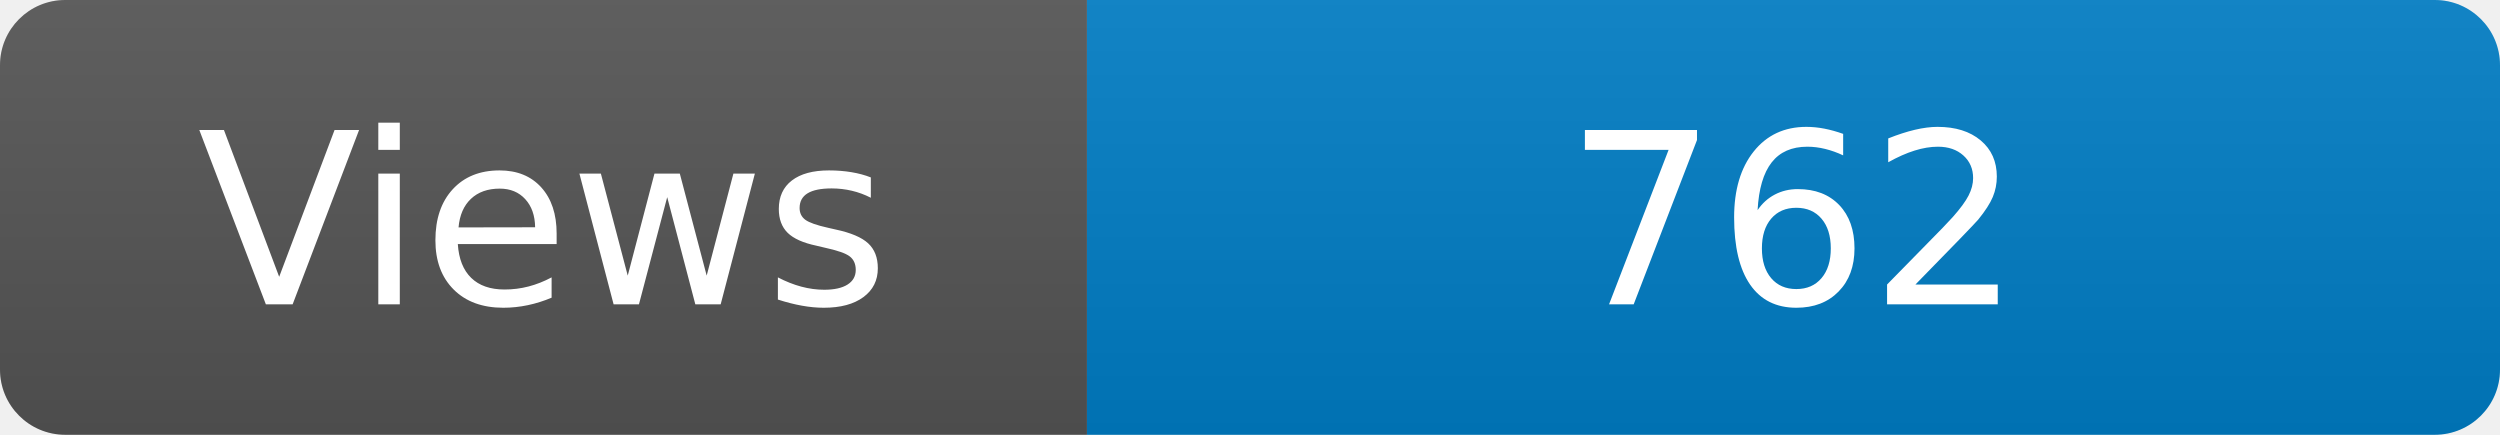
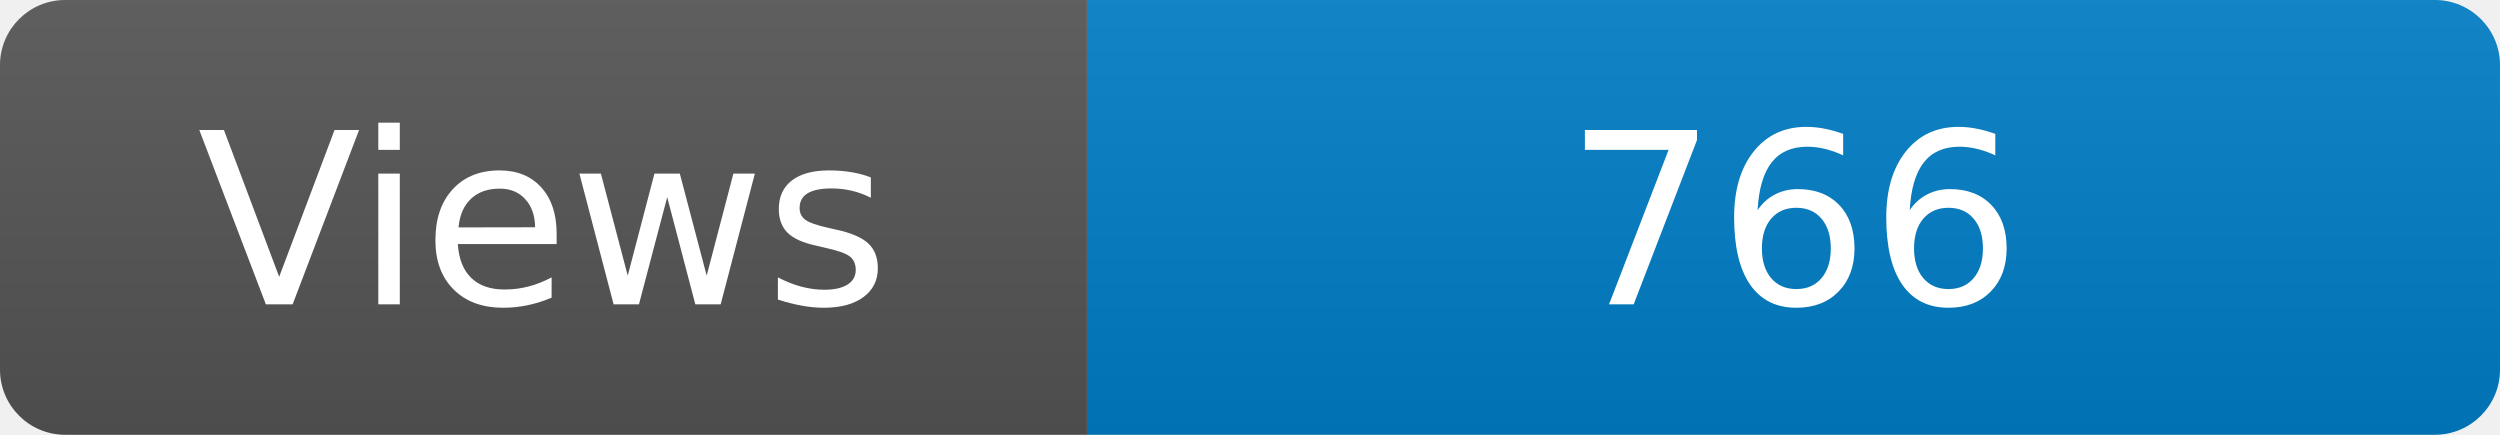
<svg xmlns="http://www.w3.org/2000/svg" width="115" height="20" role="img" aria-label="Maintained?: yes">
  <linearGradient id="s" x2="0" y2="100%">
    <stop offset="0" stop-color="#bbb" stop-opacity=".1" />
    <stop offset="1" stop-opacity=".1" />
  </linearGradient>
  <clipPath id="r">
    <rect width="115" height="20" rx="3" fill="#fff" />
  </clipPath>
  <g clip-path="url(#r)">
    <rect width="50" height="20" fill="#555" />
    <rect x="50" width="160" height="20" fill="#007ec6" />
    <rect width="115" height="20" fill="url(#s)" />
  </g>
  <g fill="#fff" text-anchor="middle" font-family="Verdana,Geneva,DejaVu Sans,sans-serif" font-size="110">
    <text x="250" y="140" transform="scale(.1)" fill="#fff">Views</text>
-     <text x="825" y="140" transform="scale(.1)" fill="#fff">762</text>
+     <text x="825" y="140" transform="scale(.1)" fill="#fff">766</text>
  </g>
</svg>
